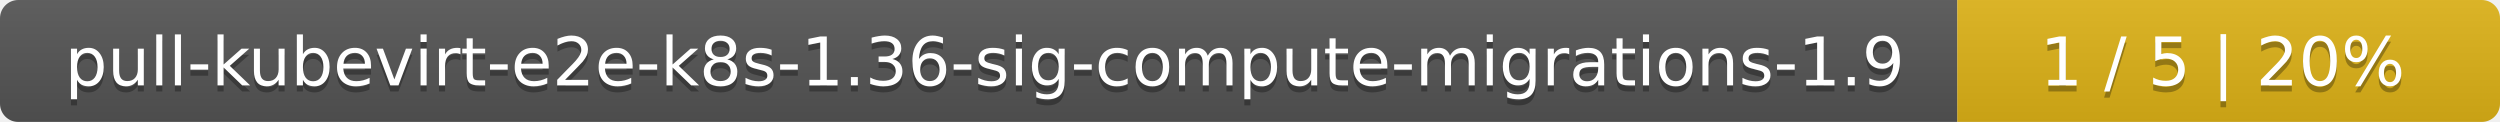
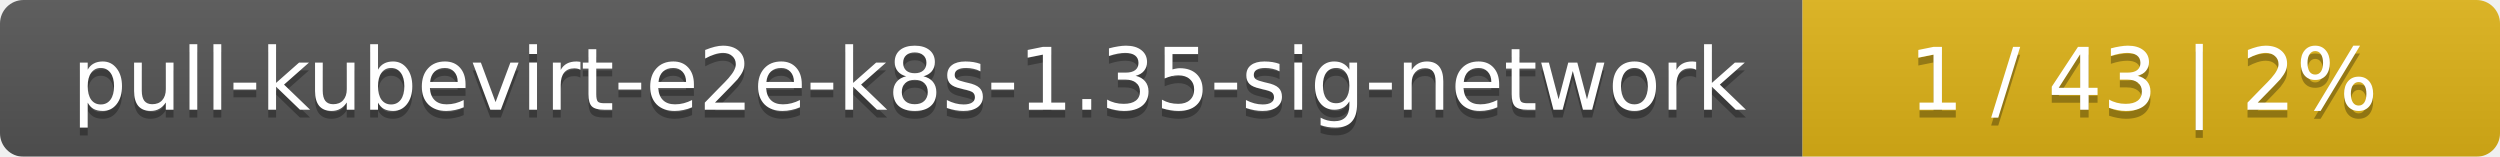
- <svg xmlns="http://www.w3.org/2000/svg" width="410" height="20">
+ <svg xmlns="http://www.w3.org/2000/svg" width="319" height="20">
  <linearGradient id="smooth" x2="0" y2="100%">
    <stop offset="0" stop-color="#bbb" stop-opacity=".1" />
    <stop offset="1" stop-opacity=".1" />
  </linearGradient>
  <mask id="round">
-     <rect width="410" height="20" rx="3" fill="#fff" />
+     <rect width="319" height="20" rx="3" fill="#fff" />
  </mask>
  <g mask="url(#round)">
-     <rect width="321" height="20" fill="#555" />
-     <rect x="321" width="89" height="20" fill="#dfb317" />
-     <rect width="410" height="20" fill="url(#smooth)" />
+     <rect width="230" height="20" fill="#555" />
+     <rect x="230" width="89" height="20" fill="#dfb317" />
+     <rect width="319" height="20" fill="url(#smooth)" />
  </g>
  <g fill="#fff" text-anchor="middle" font-family="DejaVu Sans,Verdana,Geneva,sans-serif" font-size="11">
-     <text x="161.5" y="15" fill="#010101" fill-opacity=".3">pull-kubevirt-e2e-k8s-1.36-sig-compute-migrations-1.9</text>
-     <text x="161.5" y="14">pull-kubevirt-e2e-k8s-1.36-sig-compute-migrations-1.9</text>
-     <text x="364.5" y="15" fill="#010101" fill-opacity=".3">1 / 5    |    20%</text>
-     <text x="364.5" y="14">1 / 5    |    20%</text>
+     <text x="116" y="15" fill="#010101" fill-opacity=".3">pull-kubevirt-e2e-k8s-1.35-sig-network</text>
+     <text x="116" y="14">pull-kubevirt-e2e-k8s-1.35-sig-network</text>
+     <text x="273.5" y="15" fill="#010101" fill-opacity=".3">1 / 43    |    2%</text>
+     <text x="273.5" y="14">1 / 43    |    2%</text>
  </g>
</svg>
